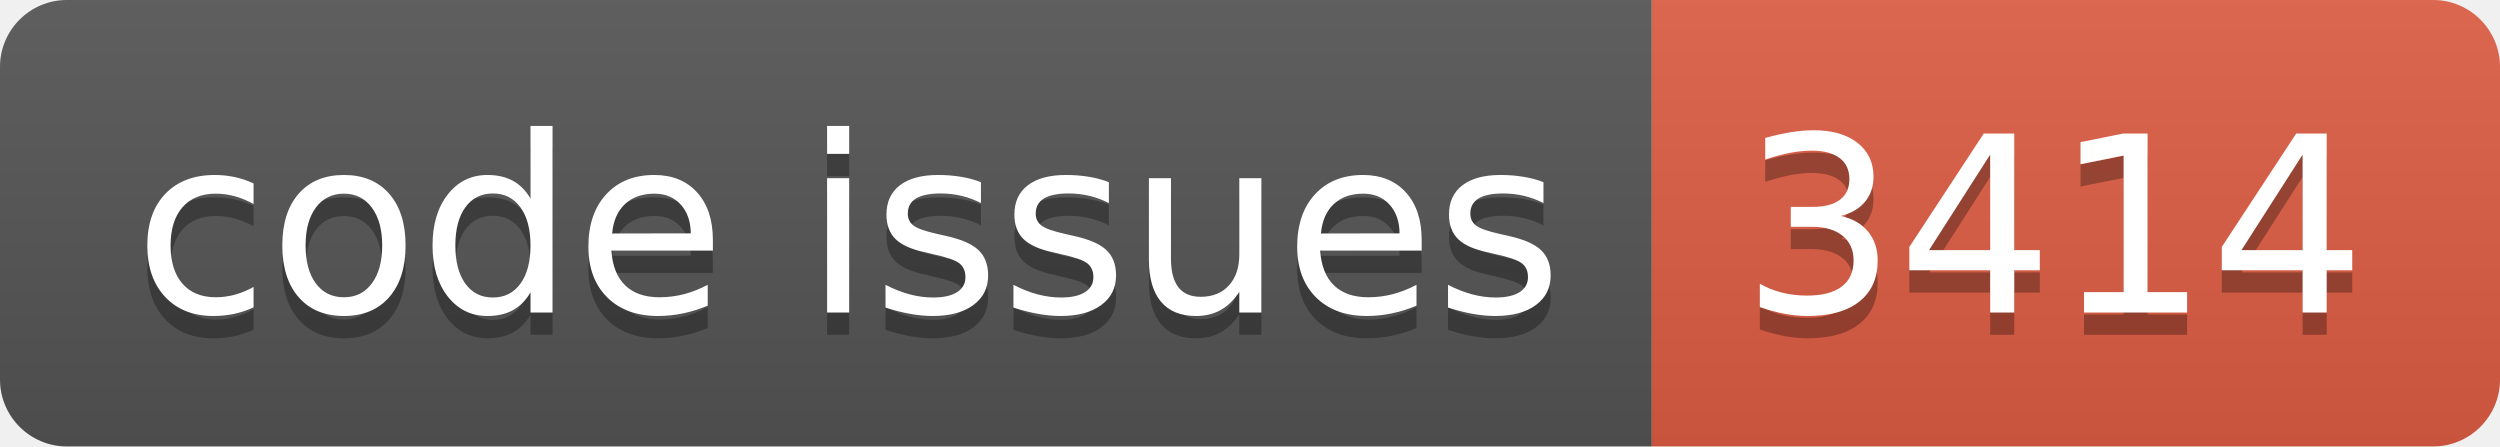
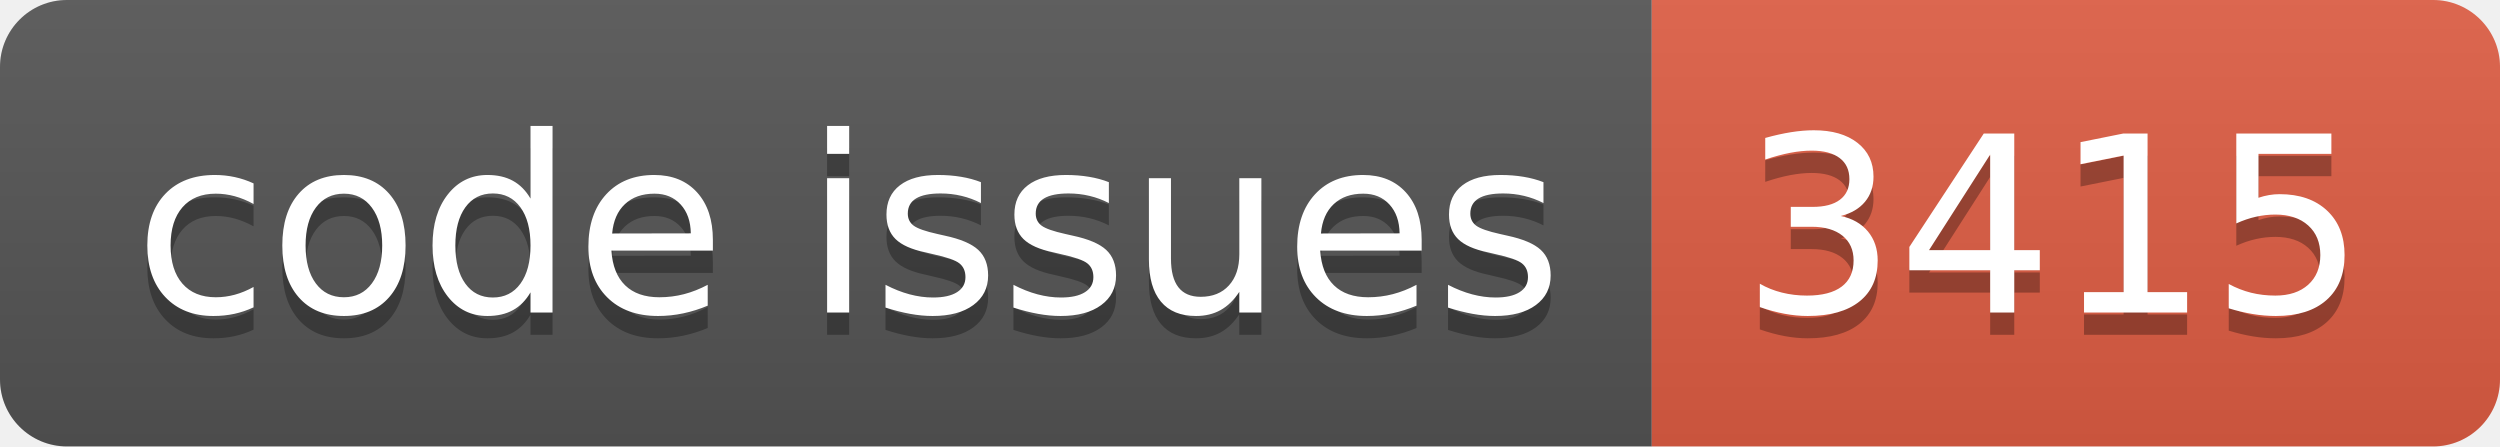
<svg xmlns="http://www.w3.org/2000/svg" width="112.0" height="20">
  <linearGradient id="smooth" x2="0" y2="100%">
    <stop offset="0" stop-color="#bbb" stop-opacity=".1" />
    <stop offset="1" stop-opacity=".1" />
  </linearGradient>
  <clipPath id="round">
    <rect width="112.0" height="20" rx="3" fill="#fff" />
  </clipPath>
  <g clip-path="url(#round)">
    <rect width="74.0" height="20" fill="#555" />
    <rect x="74.0" width="38.0" height="20" fill="#e05d44" />
    <rect width="112.0" height="20" fill="url(#smooth)" />
  </g>
  <g fill="#fff" text-anchor="middle" font-family="DejaVu Sans,Verdana,Geneva,sans-serif" font-size="110">
    <text x="380.0" y="150" fill="#010101" fill-opacity=".3" transform="scale(0.1)" textLength="640.0" lengthAdjust="spacing">code issues</text>
    <text x="380.0" y="140" transform="scale(0.1)" textLength="640.0" lengthAdjust="spacing">code issues</text>
-     <text x="920.0" y="150" fill="#010101" fill-opacity=".3" transform="scale(0.1)" textLength="280.0" lengthAdjust="spacing">3414</text>
-     <text x="920.0" y="140" transform="scale(0.1)" textLength="280.0" lengthAdjust="spacing">3414</text>
+     <text x="920.0" y="150" fill="#010101" fill-opacity=".3" transform="scale(0.1)" textLength="280.0" lengthAdjust="spacing">3415</text>
+     <text x="920.0" y="140" transform="scale(0.1)" textLength="280.0" lengthAdjust="spacing">3415</text>
  </g>
</svg>
